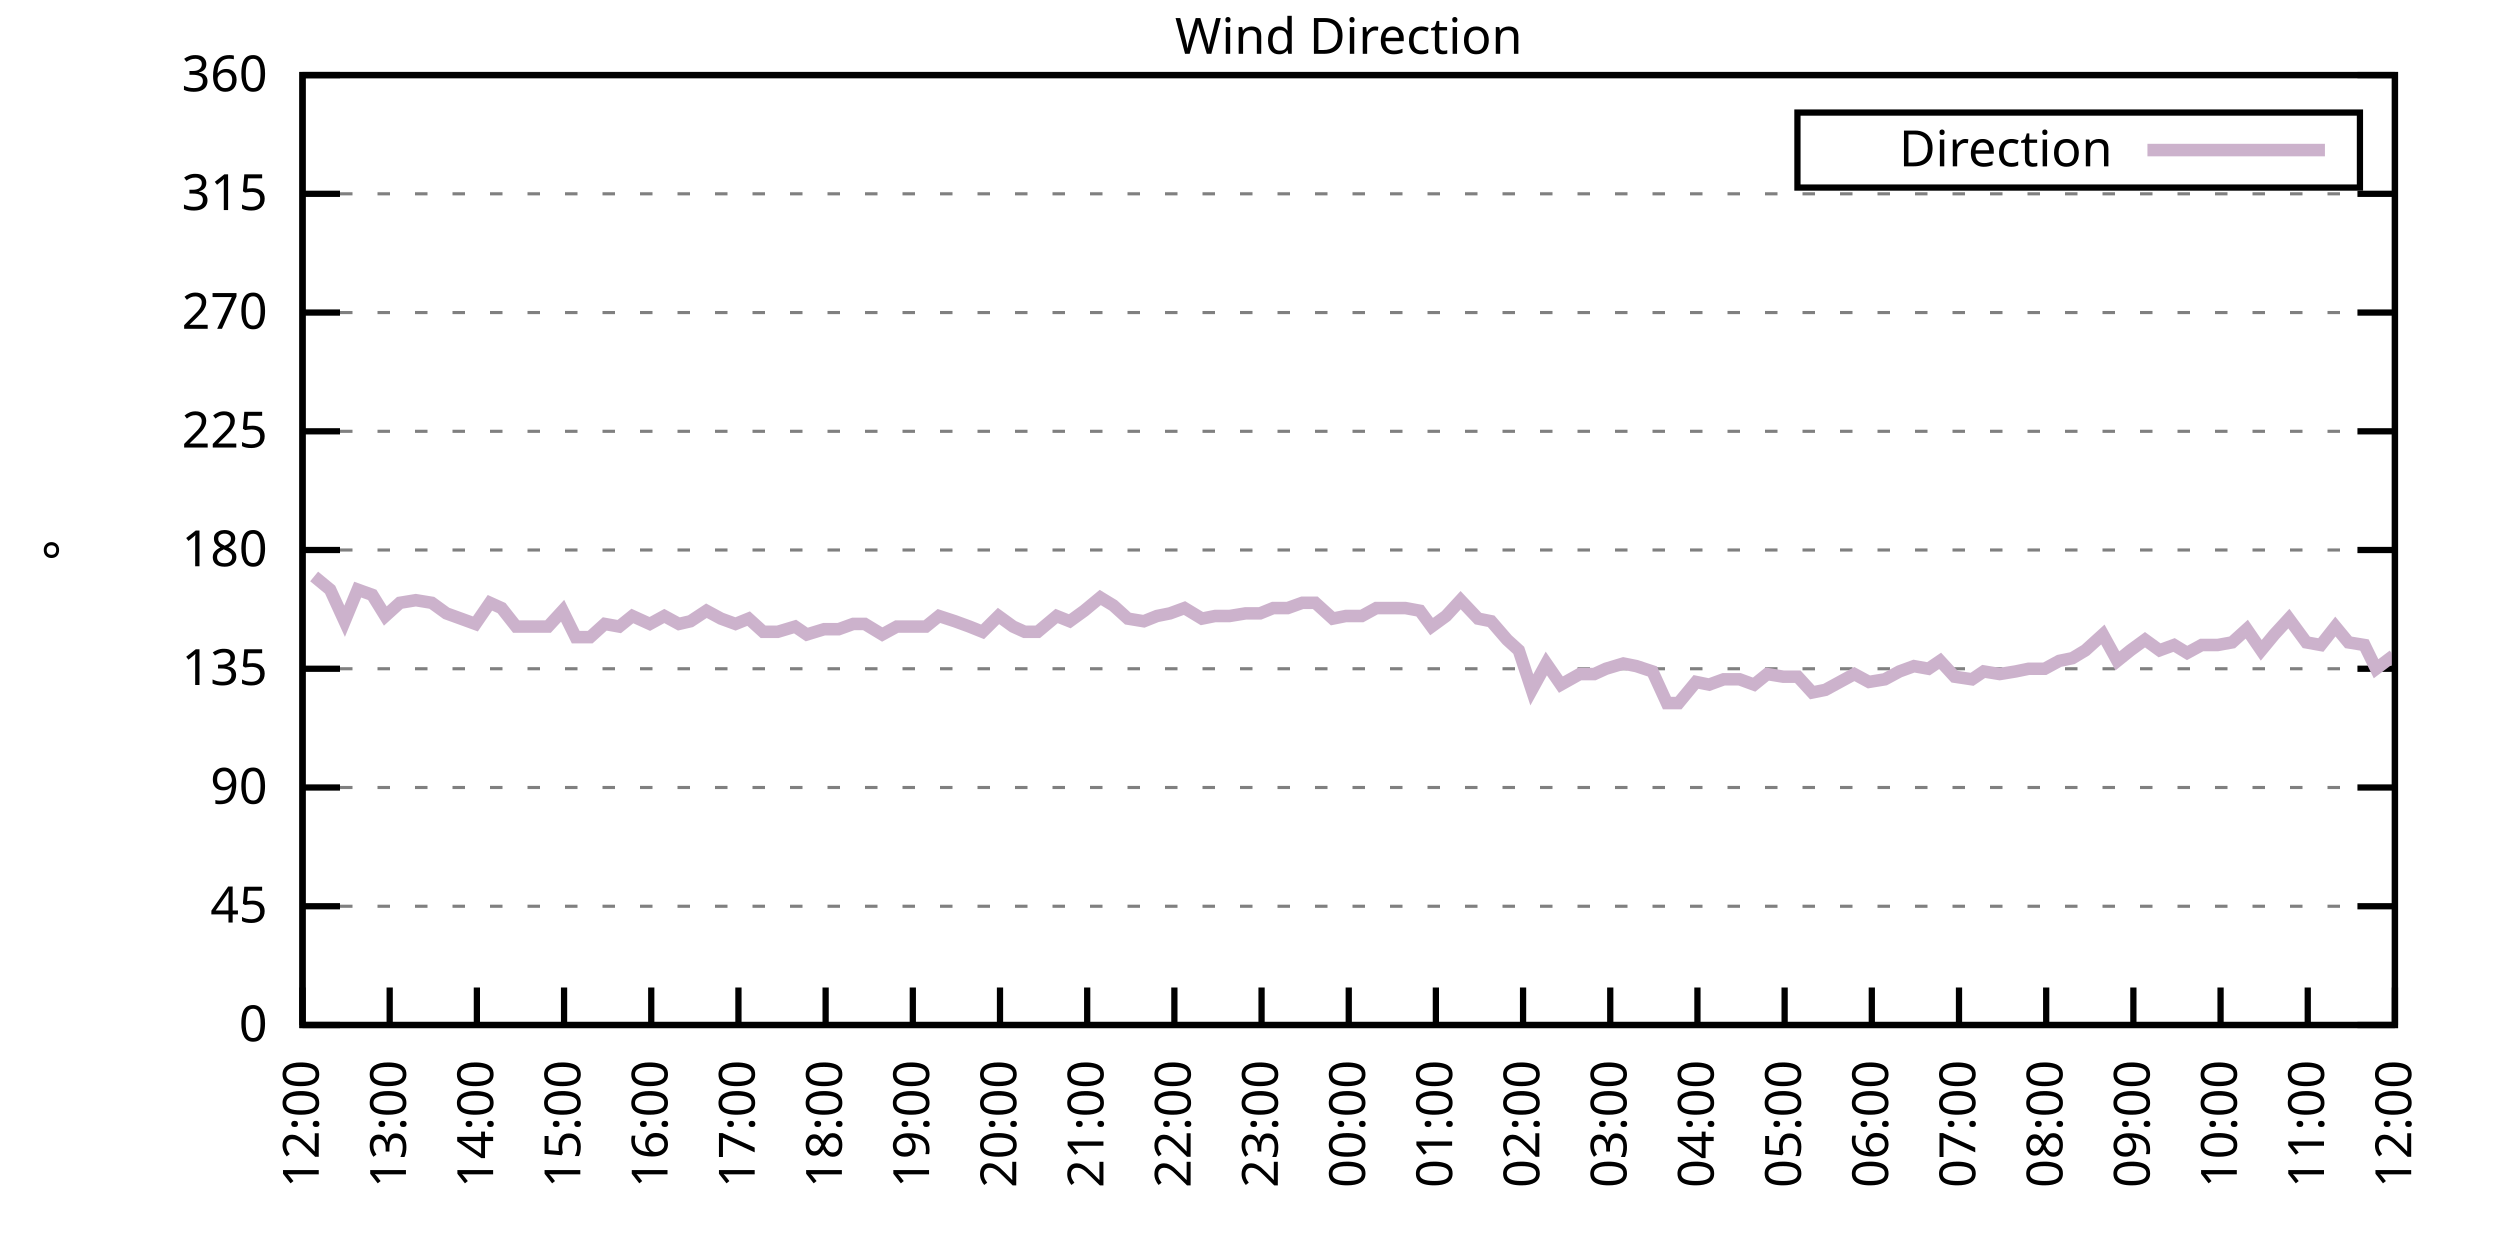
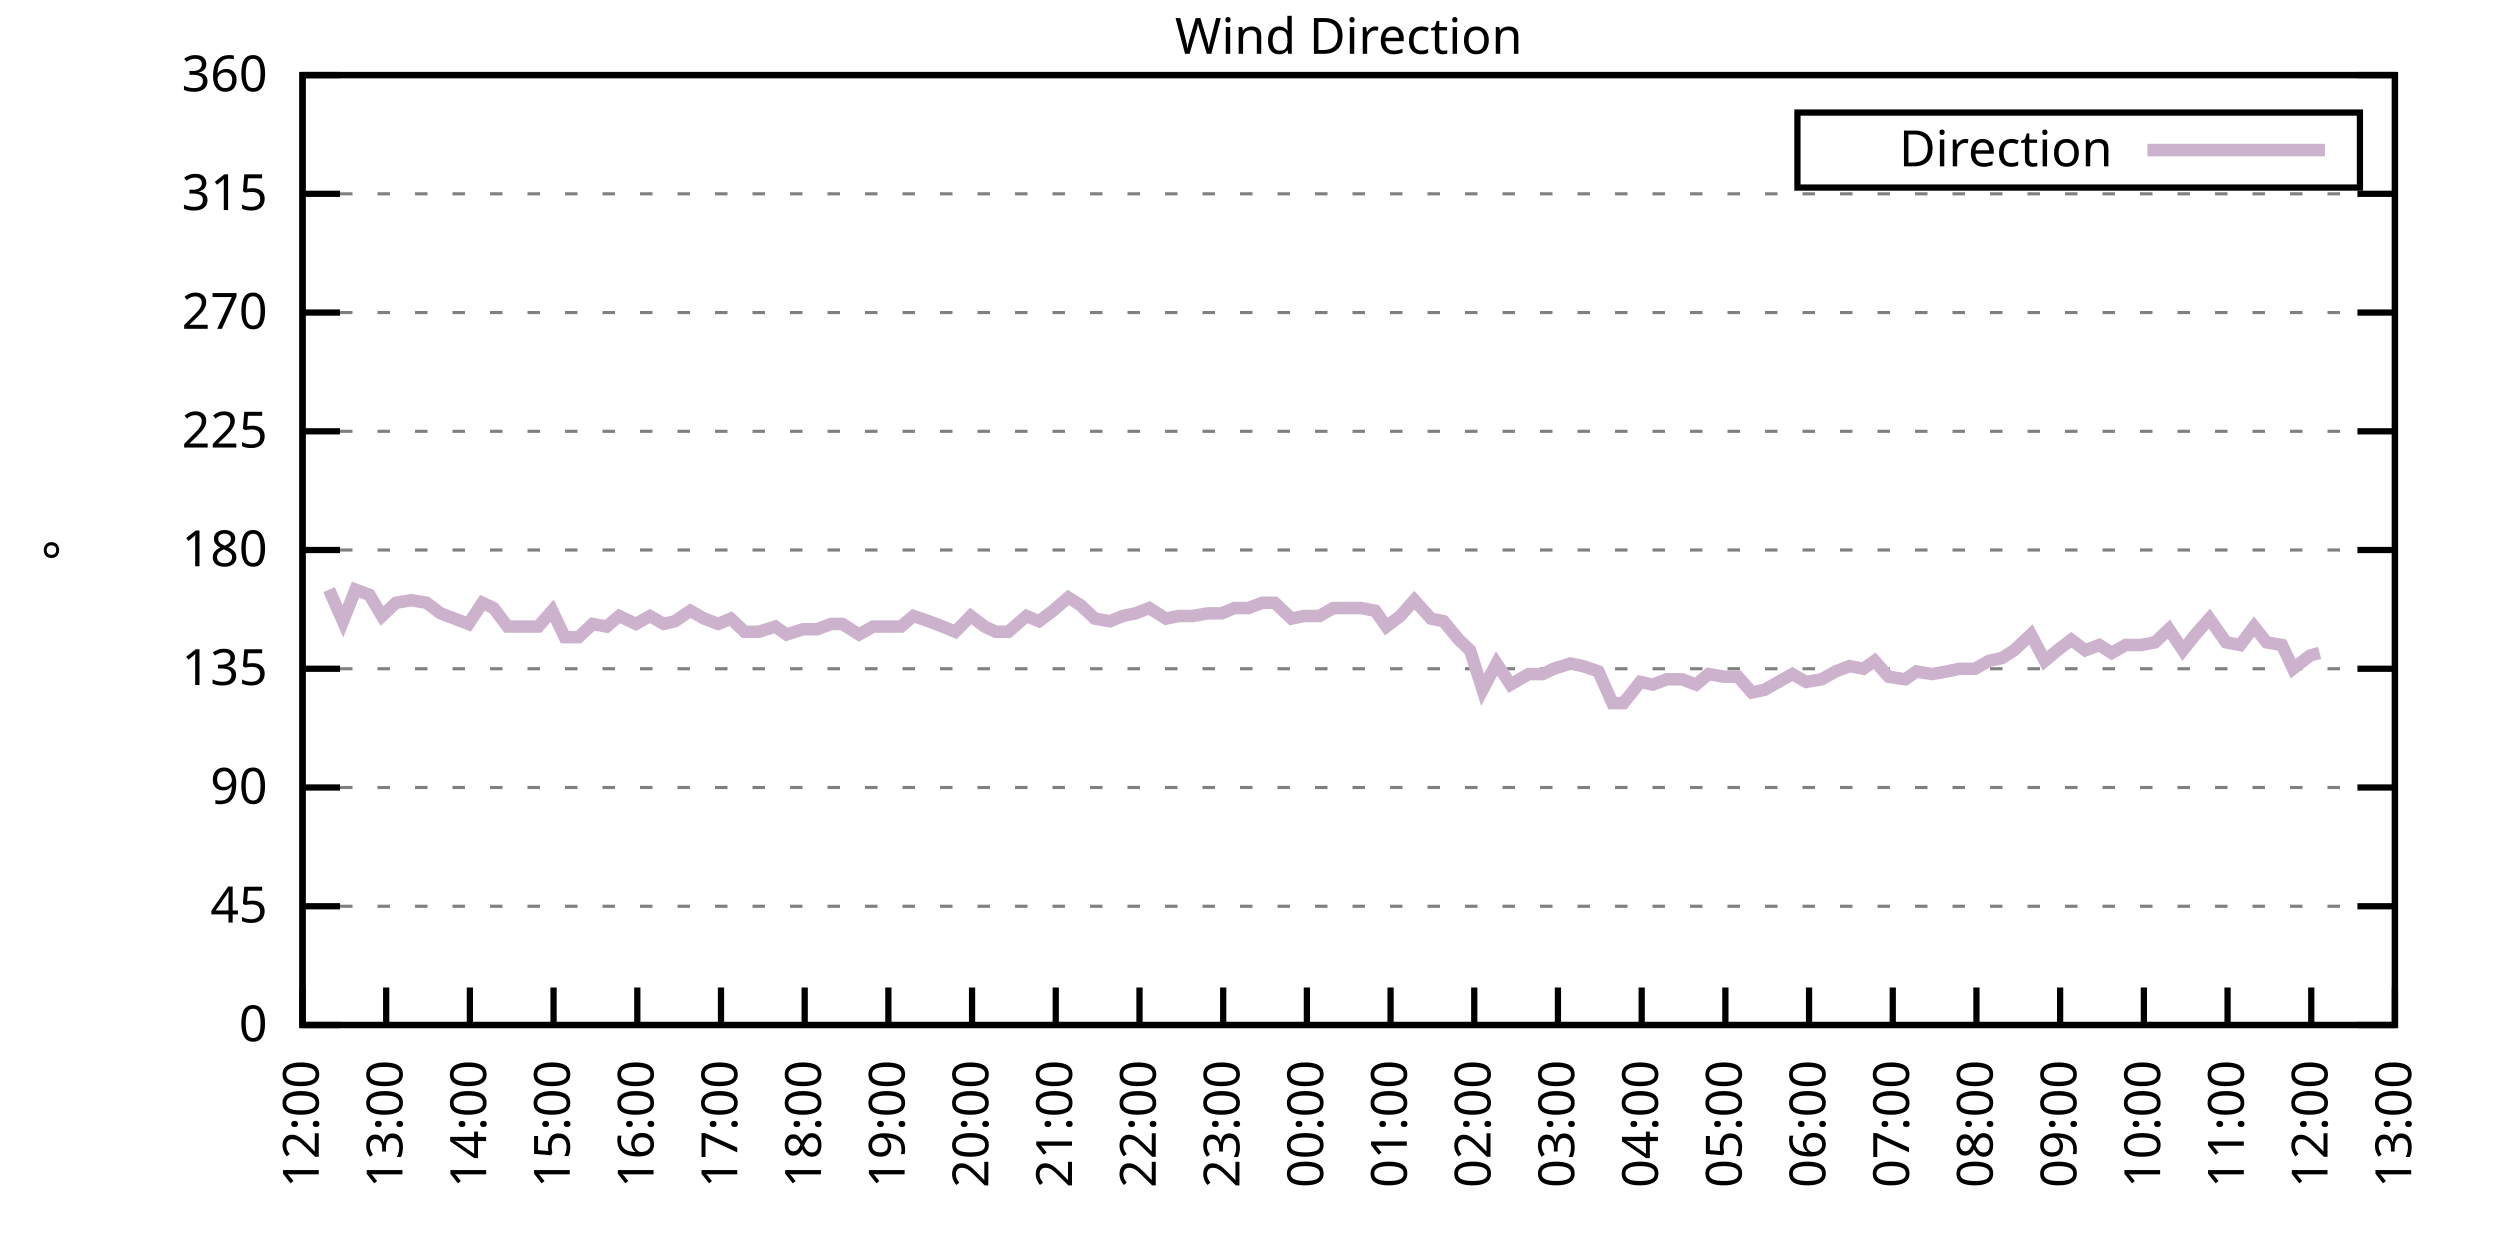
<svg xmlns="http://www.w3.org/2000/svg" xmlns:xlink="http://www.w3.org/1999/xlink" width="400" height="200" viewBox="0 0 400 200">
  <g id="gnuplot_canvas">
    <rect x="0" y="0" width="400" height="200" fill="none" />
    <defs>
      <circle id="gpDot" r="0.5" stroke-width="0.5" stroke="currentColor" />
      <path id="gpPt0" stroke-width="0.333" stroke="currentColor" d="M-1,0 h2 M0,-1 v2" />
      <path id="gpPt1" stroke-width="0.333" stroke="currentColor" d="M-1,-1 L1,1 M1,-1 L-1,1" />
      <path id="gpPt2" stroke-width="0.333" stroke="currentColor" d="M-1,0 L1,0 M0,-1 L0,1 M-1,-1 L1,1 M-1,1 L1,-1" />
      <rect id="gpPt3" stroke-width="0.333" stroke="currentColor" x="-1" y="-1" width="2" height="2" />
      <rect id="gpPt4" stroke-width="0.333" stroke="currentColor" fill="currentColor" x="-1" y="-1" width="2" height="2" />
      <circle id="gpPt5" stroke-width="0.333" stroke="currentColor" cx="0" cy="0" r="1" />
      <use xlink:href="#gpPt5" id="gpPt6" fill="currentColor" stroke="none" />
      <path id="gpPt7" stroke-width="0.333" stroke="currentColor" d="M0,-1.33 L-1.33,0.67 L1.33,0.67 z" />
      <use xlink:href="#gpPt7" id="gpPt8" fill="currentColor" stroke="none" />
      <use xlink:href="#gpPt7" id="gpPt9" stroke="currentColor" transform="rotate(180)" />
      <use xlink:href="#gpPt9" id="gpPt10" fill="currentColor" stroke="none" />
      <use xlink:href="#gpPt3" id="gpPt11" stroke="currentColor" transform="rotate(45)" />
      <use xlink:href="#gpPt11" id="gpPt12" fill="currentColor" stroke="none" />
      <path id="gpPt13" stroke-width="0.333" stroke="currentColor" d="M0,1.330 L1.265,0.411 L0.782,-1.067 L-0.782,-1.076 L-1.265,0.411 z" />
      <use xlink:href="#gpPt13" id="gpPt14" fill="currentColor" stroke="none" />
      <filter id="textbox" filterUnits="objectBoundingBox" x="0" y="0" height="1" width="1">
        <feFlood flood-color="white" flood-opacity="1" result="bgnd" />
        <feComposite in="SourceGraphic" in2="bgnd" operator="atop" />
      </filter>
      <filter id="greybox" filterUnits="objectBoundingBox" x="0" y="0" height="1" width="1">
        <feFlood flood-color="lightgrey" flood-opacity="1" result="grey" />
        <feComposite in="SourceGraphic" in2="grey" operator="atop" />
      </filter>
    </defs>
    <g fill="none" color="white" stroke="currentColor" stroke-width="1.00" stroke-linecap="butt" stroke-linejoin="miter">
</g>
    <g fill="none" color="black" stroke="currentColor" stroke-width="1.00" stroke-linecap="butt" stroke-linejoin="miter">
      <g stroke="none" shape-rendering="crispEdges">
        <polygon fill="rgb(255, 255, 255)" points="48.40,164.00 383.18,164.00 383.18,12.02 48.40,12.02 " />
      </g>
    </g>
    <g fill="none" color="black" stroke="currentColor" stroke-width="1.00" stroke-linecap="butt" stroke-linejoin="miter">
</g>
    <g fill="none" color="black" stroke="black" stroke-width="0.50" stroke-linecap="butt" stroke-linejoin="miter">
</g>
    <g fill="none" color="gray" stroke="currentColor" stroke-width="0.50" stroke-linecap="butt" stroke-linejoin="miter">
      <path stroke="gray" stroke-dasharray="2,4" class="gridline" d="M48.40,164.00 L383.19,164.00  " />
    </g>
    <g fill="none" color="gray" stroke="gray" stroke-width="1.00" stroke-linecap="butt" stroke-linejoin="miter">
</g>
    <g fill="none" color="black" stroke="currentColor" stroke-width="1.00" stroke-linecap="butt" stroke-linejoin="miter">
      <path stroke="black" d="M48.40,164.00 L54.40,164.00 M383.19,164.00 L377.19,164.00  " />
      <g transform="translate(42.80,166.60)" stroke="none" fill="black" font-family="Sans" font-size="8.00" text-anchor="end">
        <text>
          <tspan font-family="Sans"> 0</tspan>
        </text>
      </g>
    </g>
    <g fill="none" color="black" stroke="currentColor" stroke-width="1.00" stroke-linecap="butt" stroke-linejoin="miter">
</g>
    <g fill="none" color="black" stroke="black" stroke-width="0.50" stroke-linecap="butt" stroke-linejoin="miter">
</g>
    <g fill="none" color="gray" stroke="currentColor" stroke-width="0.50" stroke-linecap="butt" stroke-linejoin="miter">
      <path stroke="gray" stroke-dasharray="2,4" class="gridline" d="M48.40,145.00 L383.19,145.00  " />
    </g>
    <g fill="none" color="gray" stroke="gray" stroke-width="1.00" stroke-linecap="butt" stroke-linejoin="miter">
</g>
    <g fill="none" color="black" stroke="currentColor" stroke-width="1.00" stroke-linecap="butt" stroke-linejoin="miter">
      <path stroke="black" d="M48.40,145.00 L54.40,145.00 M383.19,145.00 L377.19,145.00  " />
      <g transform="translate(42.80,147.60)" stroke="none" fill="black" font-family="Sans" font-size="8.00" text-anchor="end">
        <text>
          <tspan font-family="Sans"> 45</tspan>
        </text>
      </g>
    </g>
    <g fill="none" color="black" stroke="currentColor" stroke-width="1.00" stroke-linecap="butt" stroke-linejoin="miter">
</g>
    <g fill="none" color="black" stroke="black" stroke-width="0.50" stroke-linecap="butt" stroke-linejoin="miter">
</g>
    <g fill="none" color="gray" stroke="currentColor" stroke-width="0.50" stroke-linecap="butt" stroke-linejoin="miter">
      <path stroke="gray" stroke-dasharray="2,4" class="gridline" d="M48.40,126.00 L383.19,126.00  " />
    </g>
    <g fill="none" color="gray" stroke="gray" stroke-width="1.00" stroke-linecap="butt" stroke-linejoin="miter">
</g>
    <g fill="none" color="black" stroke="currentColor" stroke-width="1.00" stroke-linecap="butt" stroke-linejoin="miter">
      <path stroke="black" d="M48.40,126.00 L54.40,126.00 M383.19,126.00 L377.19,126.00  " />
      <g transform="translate(42.80,128.60)" stroke="none" fill="black" font-family="Sans" font-size="8.00" text-anchor="end">
        <text>
          <tspan font-family="Sans"> 90</tspan>
        </text>
      </g>
    </g>
    <g fill="none" color="black" stroke="currentColor" stroke-width="1.00" stroke-linecap="butt" stroke-linejoin="miter">
</g>
    <g fill="none" color="black" stroke="black" stroke-width="0.50" stroke-linecap="butt" stroke-linejoin="miter">
</g>
    <g fill="none" color="gray" stroke="currentColor" stroke-width="0.50" stroke-linecap="butt" stroke-linejoin="miter">
      <path stroke="gray" stroke-dasharray="2,4" class="gridline" d="M48.40,107.00 L383.19,107.00  " />
    </g>
    <g fill="none" color="gray" stroke="gray" stroke-width="1.00" stroke-linecap="butt" stroke-linejoin="miter">
</g>
    <g fill="none" color="black" stroke="currentColor" stroke-width="1.00" stroke-linecap="butt" stroke-linejoin="miter">
      <path stroke="black" d="M48.40,107.00 L54.40,107.00 M383.19,107.00 L377.19,107.00  " />
      <g transform="translate(42.80,109.60)" stroke="none" fill="black" font-family="Sans" font-size="8.00" text-anchor="end">
        <text>
          <tspan font-family="Sans"> 135</tspan>
        </text>
      </g>
    </g>
    <g fill="none" color="black" stroke="currentColor" stroke-width="1.00" stroke-linecap="butt" stroke-linejoin="miter">
</g>
    <g fill="none" color="black" stroke="black" stroke-width="0.50" stroke-linecap="butt" stroke-linejoin="miter">
</g>
    <g fill="none" color="gray" stroke="currentColor" stroke-width="0.50" stroke-linecap="butt" stroke-linejoin="miter">
      <path stroke="gray" stroke-dasharray="2,4" class="gridline" d="M48.40,88.00 L383.19,88.00  " />
    </g>
    <g fill="none" color="gray" stroke="gray" stroke-width="1.00" stroke-linecap="butt" stroke-linejoin="miter">
</g>
    <g fill="none" color="black" stroke="currentColor" stroke-width="1.00" stroke-linecap="butt" stroke-linejoin="miter">
      <path stroke="black" d="M48.40,88.00 L54.40,88.00 M383.19,88.00 L377.19,88.00  " />
      <g transform="translate(42.80,90.60)" stroke="none" fill="black" font-family="Sans" font-size="8.00" text-anchor="end">
        <text>
          <tspan font-family="Sans"> 180</tspan>
        </text>
      </g>
    </g>
    <g fill="none" color="black" stroke="currentColor" stroke-width="1.00" stroke-linecap="butt" stroke-linejoin="miter">
</g>
    <g fill="none" color="black" stroke="black" stroke-width="0.50" stroke-linecap="butt" stroke-linejoin="miter">
</g>
    <g fill="none" color="gray" stroke="currentColor" stroke-width="0.50" stroke-linecap="butt" stroke-linejoin="miter">
      <path stroke="gray" stroke-dasharray="2,4" class="gridline" d="M48.40,69.01 L383.19,69.01  " />
    </g>
    <g fill="none" color="gray" stroke="gray" stroke-width="1.00" stroke-linecap="butt" stroke-linejoin="miter">
</g>
    <g fill="none" color="black" stroke="currentColor" stroke-width="1.00" stroke-linecap="butt" stroke-linejoin="miter">
      <path stroke="black" d="M48.40,69.01 L54.40,69.01 M383.19,69.01 L377.19,69.01  " />
      <g transform="translate(42.80,71.61)" stroke="none" fill="black" font-family="Sans" font-size="8.00" text-anchor="end">
        <text>
          <tspan font-family="Sans"> 225</tspan>
        </text>
      </g>
    </g>
    <g fill="none" color="black" stroke="currentColor" stroke-width="1.00" stroke-linecap="butt" stroke-linejoin="miter">
</g>
    <g fill="none" color="black" stroke="black" stroke-width="0.50" stroke-linecap="butt" stroke-linejoin="miter">
</g>
    <g fill="none" color="gray" stroke="currentColor" stroke-width="0.50" stroke-linecap="butt" stroke-linejoin="miter">
      <path stroke="gray" stroke-dasharray="2,4" class="gridline" d="M48.40,50.01 L383.19,50.01  " />
    </g>
    <g fill="none" color="gray" stroke="gray" stroke-width="1.00" stroke-linecap="butt" stroke-linejoin="miter">
</g>
    <g fill="none" color="black" stroke="currentColor" stroke-width="1.00" stroke-linecap="butt" stroke-linejoin="miter">
      <path stroke="black" d="M48.40,50.01 L54.40,50.01 M383.19,50.01 L377.19,50.01  " />
      <g transform="translate(42.80,52.61)" stroke="none" fill="black" font-family="Sans" font-size="8.00" text-anchor="end">
        <text>
          <tspan font-family="Sans"> 270</tspan>
        </text>
      </g>
    </g>
    <g fill="none" color="black" stroke="currentColor" stroke-width="1.00" stroke-linecap="butt" stroke-linejoin="miter">
</g>
    <g fill="none" color="black" stroke="black" stroke-width="0.50" stroke-linecap="butt" stroke-linejoin="miter">
</g>
    <g fill="none" color="gray" stroke="currentColor" stroke-width="0.50" stroke-linecap="butt" stroke-linejoin="miter">
      <path stroke="gray" stroke-dasharray="2,4" class="gridline" d="M48.40,31.01 L383.19,31.01  " />
    </g>
    <g fill="none" color="gray" stroke="gray" stroke-width="1.00" stroke-linecap="butt" stroke-linejoin="miter">
</g>
    <g fill="none" color="black" stroke="currentColor" stroke-width="1.00" stroke-linecap="butt" stroke-linejoin="miter">
      <path stroke="black" d="M48.40,31.01 L54.40,31.01 M383.19,31.01 L377.19,31.01  " />
      <g transform="translate(42.80,33.61)" stroke="none" fill="black" font-family="Sans" font-size="8.00" text-anchor="end">
        <text>
          <tspan font-family="Sans"> 315</tspan>
        </text>
      </g>
    </g>
    <g fill="none" color="black" stroke="currentColor" stroke-width="1.00" stroke-linecap="butt" stroke-linejoin="miter">
</g>
    <g fill="none" color="black" stroke="black" stroke-width="0.50" stroke-linecap="butt" stroke-linejoin="miter">
</g>
    <g fill="none" color="gray" stroke="currentColor" stroke-width="0.50" stroke-linecap="butt" stroke-linejoin="miter">
      <path stroke="gray" stroke-dasharray="2,4" class="gridline" d="M48.40,12.01 L383.19,12.01  " />
    </g>
    <g fill="none" color="gray" stroke="gray" stroke-width="1.00" stroke-linecap="butt" stroke-linejoin="miter">
</g>
    <g fill="none" color="black" stroke="currentColor" stroke-width="1.00" stroke-linecap="butt" stroke-linejoin="miter">
      <path stroke="black" d="M48.40,12.01 L54.40,12.01 M383.19,12.01 L377.19,12.01  " />
      <g transform="translate(42.80,14.61)" stroke="none" fill="black" font-family="Sans" font-size="8.00" text-anchor="end">
        <text>
          <tspan font-family="Sans"> 360</tspan>
        </text>
      </g>
    </g>
    <g fill="none" color="black" stroke="currentColor" stroke-width="1.00" stroke-linecap="butt" stroke-linejoin="miter">
      <path stroke="black" d="M48.40,164.00 L48.40,158.00  " />
      <g transform="translate(51.00,169.60) rotate(270.00)" stroke="none" fill="black" font-family="Sans" font-size="8.00" text-anchor="end">
        <text>
          <tspan font-family="Sans">12:00</tspan>
        </text>
      </g>
    </g>
    <g fill="none" color="black" stroke="currentColor" stroke-width="1.00" stroke-linecap="butt" stroke-linejoin="miter">
-       <path stroke="black" d="M62.35,164.00 L62.35,158.00  " />
-       <g transform="translate(64.95,169.60) rotate(270.00)" stroke="none" fill="black" font-family="Sans" font-size="8.00" text-anchor="end">
+       <path stroke="black" d="M61.79,164.00 L61.79,158.00  " />
+       <g transform="translate(64.39,169.60) rotate(270.00)" stroke="none" fill="black" font-family="Sans" font-size="8.00" text-anchor="end">
        <text>
          <tspan font-family="Sans">13:00</tspan>
        </text>
      </g>
    </g>
    <g fill="none" color="black" stroke="currentColor" stroke-width="1.00" stroke-linecap="butt" stroke-linejoin="miter">
-       <path stroke="black" d="M76.30,164.00 L76.30,158.00  " />
-       <g transform="translate(78.90,169.60) rotate(270.00)" stroke="none" fill="black" font-family="Sans" font-size="8.00" text-anchor="end">
+       <path stroke="black" d="M75.18,164.00 L75.18,158.00  " />
+       <g transform="translate(77.78,169.60) rotate(270.00)" stroke="none" fill="black" font-family="Sans" font-size="8.00" text-anchor="end">
        <text>
          <tspan font-family="Sans">14:00</tspan>
        </text>
      </g>
    </g>
    <g fill="none" color="black" stroke="currentColor" stroke-width="1.00" stroke-linecap="butt" stroke-linejoin="miter">
-       <path stroke="black" d="M90.25,164.00 L90.25,158.00  " />
-       <g transform="translate(92.85,169.60) rotate(270.00)" stroke="none" fill="black" font-family="Sans" font-size="8.00" text-anchor="end">
+       <path stroke="black" d="M88.57,164.00 L88.57,158.00  " />
+       <g transform="translate(91.17,169.60) rotate(270.00)" stroke="none" fill="black" font-family="Sans" font-size="8.00" text-anchor="end">
        <text>
          <tspan font-family="Sans">15:00</tspan>
        </text>
      </g>
    </g>
    <g fill="none" color="black" stroke="currentColor" stroke-width="1.00" stroke-linecap="butt" stroke-linejoin="miter">
-       <path stroke="black" d="M104.20,164.00 L104.20,158.00  " />
-       <g transform="translate(106.80,169.60) rotate(270.00)" stroke="none" fill="black" font-family="Sans" font-size="8.00" text-anchor="end">
+       <path stroke="black" d="M101.97,164.00 L101.97,158.00  " />
+       <g transform="translate(104.57,169.60) rotate(270.00)" stroke="none" fill="black" font-family="Sans" font-size="8.00" text-anchor="end">
        <text>
          <tspan font-family="Sans">16:00</tspan>
        </text>
      </g>
    </g>
    <g fill="none" color="black" stroke="currentColor" stroke-width="1.00" stroke-linecap="butt" stroke-linejoin="miter">
-       <path stroke="black" d="M118.15,164.00 L118.15,158.00  " />
-       <g transform="translate(120.75,169.60) rotate(270.00)" stroke="none" fill="black" font-family="Sans" font-size="8.00" text-anchor="end">
+       <path stroke="black" d="M115.36,164.00 L115.36,158.00  " />
+       <g transform="translate(117.96,169.60) rotate(270.00)" stroke="none" fill="black" font-family="Sans" font-size="8.00" text-anchor="end">
        <text>
          <tspan font-family="Sans">17:00</tspan>
        </text>
      </g>
    </g>
    <g fill="none" color="black" stroke="currentColor" stroke-width="1.00" stroke-linecap="butt" stroke-linejoin="miter">
-       <path stroke="black" d="M132.10,164.00 L132.10,158.00  " />
-       <g transform="translate(134.70,169.60) rotate(270.00)" stroke="none" fill="black" font-family="Sans" font-size="8.00" text-anchor="end">
+       <path stroke="black" d="M128.75,164.00 L128.75,158.00  " />
+       <g transform="translate(131.35,169.60) rotate(270.00)" stroke="none" fill="black" font-family="Sans" font-size="8.00" text-anchor="end">
        <text>
          <tspan font-family="Sans">18:00</tspan>
        </text>
      </g>
    </g>
    <g fill="none" color="black" stroke="currentColor" stroke-width="1.00" stroke-linecap="butt" stroke-linejoin="miter">
-       <path stroke="black" d="M146.05,164.00 L146.05,158.00  " />
-       <g transform="translate(148.65,169.60) rotate(270.00)" stroke="none" fill="black" font-family="Sans" font-size="8.00" text-anchor="end">
+       <path stroke="black" d="M142.14,164.00 L142.14,158.00  " />
+       <g transform="translate(144.74,169.60) rotate(270.00)" stroke="none" fill="black" font-family="Sans" font-size="8.00" text-anchor="end">
        <text>
          <tspan font-family="Sans">19:00</tspan>
        </text>
      </g>
    </g>
    <g fill="none" color="black" stroke="currentColor" stroke-width="1.00" stroke-linecap="butt" stroke-linejoin="miter">
-       <path stroke="black" d="M160.00,164.00 L160.00,158.00  " />
-       <g transform="translate(162.60,169.60) rotate(270.00)" stroke="none" fill="black" font-family="Sans" font-size="8.00" text-anchor="end">
+       <path stroke="black" d="M155.53,164.00 L155.53,158.00  " />
+       <g transform="translate(158.13,169.60) rotate(270.00)" stroke="none" fill="black" font-family="Sans" font-size="8.00" text-anchor="end">
        <text>
          <tspan font-family="Sans">20:00</tspan>
        </text>
      </g>
    </g>
    <g fill="none" color="black" stroke="currentColor" stroke-width="1.00" stroke-linecap="butt" stroke-linejoin="miter">
-       <path stroke="black" d="M173.95,164.00 L173.95,158.00  " />
-       <g transform="translate(176.55,169.60) rotate(270.00)" stroke="none" fill="black" font-family="Sans" font-size="8.00" text-anchor="end">
+       <path stroke="black" d="M168.92,164.00 L168.92,158.00  " />
+       <g transform="translate(171.52,169.60) rotate(270.00)" stroke="none" fill="black" font-family="Sans" font-size="8.00" text-anchor="end">
        <text>
          <tspan font-family="Sans">21:00</tspan>
        </text>
      </g>
    </g>
    <g fill="none" color="black" stroke="currentColor" stroke-width="1.00" stroke-linecap="butt" stroke-linejoin="miter">
-       <path stroke="black" d="M187.90,164.00 L187.90,158.00  " />
-       <g transform="translate(190.50,169.60) rotate(270.00)" stroke="none" fill="black" font-family="Sans" font-size="8.00" text-anchor="end">
+       <path stroke="black" d="M182.32,164.00 L182.32,158.00  " />
+       <g transform="translate(184.92,169.60) rotate(270.00)" stroke="none" fill="black" font-family="Sans" font-size="8.00" text-anchor="end">
        <text>
          <tspan font-family="Sans">22:00</tspan>
        </text>
      </g>
    </g>
    <g fill="none" color="black" stroke="currentColor" stroke-width="1.00" stroke-linecap="butt" stroke-linejoin="miter">
-       <path stroke="black" d="M201.85,164.00 L201.85,158.00  " />
-       <g transform="translate(204.45,169.60) rotate(270.00)" stroke="none" fill="black" font-family="Sans" font-size="8.00" text-anchor="end">
+       <path stroke="black" d="M195.71,164.00 L195.71,158.00  " />
+       <g transform="translate(198.31,169.60) rotate(270.00)" stroke="none" fill="black" font-family="Sans" font-size="8.00" text-anchor="end">
        <text>
          <tspan font-family="Sans">23:00</tspan>
        </text>
      </g>
    </g>
    <g fill="none" color="black" stroke="currentColor" stroke-width="1.00" stroke-linecap="butt" stroke-linejoin="miter">
-       <path stroke="black" d="M215.80,164.00 L215.80,158.00  " />
-       <g transform="translate(218.40,169.60) rotate(270.00)" stroke="none" fill="black" font-family="Sans" font-size="8.00" text-anchor="end">
+       <path stroke="black" d="M209.10,164.00 L209.10,158.00  " />
+       <g transform="translate(211.70,169.60) rotate(270.00)" stroke="none" fill="black" font-family="Sans" font-size="8.00" text-anchor="end">
        <text>
          <tspan font-family="Sans">00:00</tspan>
        </text>
      </g>
    </g>
    <g fill="none" color="black" stroke="currentColor" stroke-width="1.00" stroke-linecap="butt" stroke-linejoin="miter">
-       <path stroke="black" d="M229.74,164.00 L229.74,158.00  " />
-       <g transform="translate(232.34,169.60) rotate(270.00)" stroke="none" fill="black" font-family="Sans" font-size="8.00" text-anchor="end">
+       <path stroke="black" d="M222.49,164.00 L222.49,158.00  " />
+       <g transform="translate(225.09,169.60) rotate(270.00)" stroke="none" fill="black" font-family="Sans" font-size="8.00" text-anchor="end">
        <text>
          <tspan font-family="Sans">01:00</tspan>
        </text>
      </g>
    </g>
    <g fill="none" color="black" stroke="currentColor" stroke-width="1.00" stroke-linecap="butt" stroke-linejoin="miter">
-       <path stroke="black" d="M243.69,164.00 L243.69,158.00  " />
-       <g transform="translate(246.29,169.60) rotate(270.00)" stroke="none" fill="black" font-family="Sans" font-size="8.00" text-anchor="end">
+       <path stroke="black" d="M235.88,164.00 L235.88,158.00  " />
+       <g transform="translate(238.48,169.60) rotate(270.00)" stroke="none" fill="black" font-family="Sans" font-size="8.00" text-anchor="end">
        <text>
          <tspan font-family="Sans">02:00</tspan>
        </text>
      </g>
    </g>
    <g fill="none" color="black" stroke="currentColor" stroke-width="1.00" stroke-linecap="butt" stroke-linejoin="miter">
-       <path stroke="black" d="M257.64,164.00 L257.64,158.00  " />
-       <g transform="translate(260.24,169.60) rotate(270.00)" stroke="none" fill="black" font-family="Sans" font-size="8.00" text-anchor="end">
+       <path stroke="black" d="M249.27,164.00 L249.27,158.00  " />
+       <g transform="translate(251.87,169.60) rotate(270.00)" stroke="none" fill="black" font-family="Sans" font-size="8.00" text-anchor="end">
        <text>
          <tspan font-family="Sans">03:00</tspan>
        </text>
      </g>
    </g>
    <g fill="none" color="black" stroke="currentColor" stroke-width="1.00" stroke-linecap="butt" stroke-linejoin="miter">
-       <path stroke="black" d="M271.59,164.00 L271.59,158.00  " />
-       <g transform="translate(274.19,169.60) rotate(270.00)" stroke="none" fill="black" font-family="Sans" font-size="8.00" text-anchor="end">
+       <path stroke="black" d="M262.67,164.00 L262.67,158.00  " />
+       <g transform="translate(265.27,169.60) rotate(270.00)" stroke="none" fill="black" font-family="Sans" font-size="8.00" text-anchor="end">
        <text>
          <tspan font-family="Sans">04:00</tspan>
        </text>
      </g>
    </g>
    <g fill="none" color="black" stroke="currentColor" stroke-width="1.00" stroke-linecap="butt" stroke-linejoin="miter">
-       <path stroke="black" d="M285.54,164.00 L285.54,158.00  " />
-       <g transform="translate(288.14,169.60) rotate(270.00)" stroke="none" fill="black" font-family="Sans" font-size="8.00" text-anchor="end">
+       <path stroke="black" d="M276.06,164.00 L276.06,158.00  " />
+       <g transform="translate(278.66,169.60) rotate(270.00)" stroke="none" fill="black" font-family="Sans" font-size="8.00" text-anchor="end">
        <text>
          <tspan font-family="Sans">05:00</tspan>
        </text>
      </g>
    </g>
    <g fill="none" color="black" stroke="currentColor" stroke-width="1.00" stroke-linecap="butt" stroke-linejoin="miter">
-       <path stroke="black" d="M299.49,164.00 L299.49,158.00  " />
-       <g transform="translate(302.09,169.60) rotate(270.00)" stroke="none" fill="black" font-family="Sans" font-size="8.00" text-anchor="end">
+       <path stroke="black" d="M289.45,164.00 L289.45,158.00  " />
+       <g transform="translate(292.05,169.60) rotate(270.00)" stroke="none" fill="black" font-family="Sans" font-size="8.00" text-anchor="end">
        <text>
          <tspan font-family="Sans">06:00</tspan>
        </text>
      </g>
    </g>
    <g fill="none" color="black" stroke="currentColor" stroke-width="1.00" stroke-linecap="butt" stroke-linejoin="miter">
-       <path stroke="black" d="M313.44,164.00 L313.44,158.00  " />
-       <g transform="translate(316.04,169.60) rotate(270.00)" stroke="none" fill="black" font-family="Sans" font-size="8.00" text-anchor="end">
+       <path stroke="black" d="M302.84,164.00 L302.84,158.00  " />
+       <g transform="translate(305.44,169.60) rotate(270.00)" stroke="none" fill="black" font-family="Sans" font-size="8.00" text-anchor="end">
        <text>
          <tspan font-family="Sans">07:00</tspan>
        </text>
      </g>
    </g>
    <g fill="none" color="black" stroke="currentColor" stroke-width="1.00" stroke-linecap="butt" stroke-linejoin="miter">
-       <path stroke="black" d="M327.39,164.00 L327.39,158.00  " />
-       <g transform="translate(329.99,169.60) rotate(270.00)" stroke="none" fill="black" font-family="Sans" font-size="8.00" text-anchor="end">
+       <path stroke="black" d="M316.23,164.00 L316.23,158.00  " />
+       <g transform="translate(318.83,169.60) rotate(270.00)" stroke="none" fill="black" font-family="Sans" font-size="8.00" text-anchor="end">
        <text>
          <tspan font-family="Sans">08:00</tspan>
        </text>
      </g>
    </g>
    <g fill="none" color="black" stroke="currentColor" stroke-width="1.00" stroke-linecap="butt" stroke-linejoin="miter">
-       <path stroke="black" d="M341.34,164.00 L341.34,158.00  " />
-       <g transform="translate(343.94,169.60) rotate(270.00)" stroke="none" fill="black" font-family="Sans" font-size="8.00" text-anchor="end">
+       <path stroke="black" d="M329.62,164.00 L329.62,158.00  " />
+       <g transform="translate(332.22,169.60) rotate(270.00)" stroke="none" fill="black" font-family="Sans" font-size="8.00" text-anchor="end">
        <text>
          <tspan font-family="Sans">09:00</tspan>
        </text>
      </g>
    </g>
    <g fill="none" color="black" stroke="currentColor" stroke-width="1.00" stroke-linecap="butt" stroke-linejoin="miter">
-       <path stroke="black" d="M355.29,164.00 L355.29,158.00  " />
-       <g transform="translate(357.89,169.60) rotate(270.00)" stroke="none" fill="black" font-family="Sans" font-size="8.00" text-anchor="end">
+       <path stroke="black" d="M343.02,164.00 L343.02,158.00  " />
+       <g transform="translate(345.62,169.60) rotate(270.00)" stroke="none" fill="black" font-family="Sans" font-size="8.00" text-anchor="end">
        <text>
          <tspan font-family="Sans">10:00</tspan>
        </text>
      </g>
    </g>
    <g fill="none" color="black" stroke="currentColor" stroke-width="1.00" stroke-linecap="butt" stroke-linejoin="miter">
-       <path stroke="black" d="M369.24,164.00 L369.24,158.00  " />
-       <g transform="translate(371.84,169.60) rotate(270.00)" stroke="none" fill="black" font-family="Sans" font-size="8.00" text-anchor="end">
+       <path stroke="black" d="M356.41,164.00 L356.41,158.00  " />
+       <g transform="translate(359.01,169.60) rotate(270.00)" stroke="none" fill="black" font-family="Sans" font-size="8.00" text-anchor="end">
        <text>
          <tspan font-family="Sans">11:00</tspan>
+         </text>
+       </g>
+     </g>
+     <g fill="none" color="black" stroke="currentColor" stroke-width="1.00" stroke-linecap="butt" stroke-linejoin="miter">
+       <path stroke="black" d="M369.80,164.00 L369.80,158.00  " />
+       <g transform="translate(372.40,169.60) rotate(270.00)" stroke="none" fill="black" font-family="Sans" font-size="8.00" text-anchor="end">
+         <text>
+           <tspan font-family="Sans">12:00</tspan>
        </text>
      </g>
    </g>
    <g fill="none" color="black" stroke="currentColor" stroke-width="1.00" stroke-linecap="butt" stroke-linejoin="miter">
      <path stroke="black" d="M383.19,164.00 L383.19,158.00  " />
      <g transform="translate(385.79,169.60) rotate(270.00)" stroke="none" fill="black" font-family="Sans" font-size="8.00" text-anchor="end">
        <text>
-           <tspan font-family="Sans">12:00</tspan>
+           <tspan font-family="Sans">13:00</tspan>
        </text>
      </g>
    </g>
    <g fill="none" color="black" stroke="currentColor" stroke-width="1.00" stroke-linecap="butt" stroke-linejoin="miter">
</g>
    <g fill="none" color="black" stroke="currentColor" stroke-width="1.00" stroke-linecap="butt" stroke-linejoin="miter">
      <path stroke="black" d="M48.40,12.01 L48.40,164.00 L383.19,164.00 L383.19,12.01 L48.40,12.01 Z  " />
    </g>
    <g fill="none" color="black" stroke="currentColor" stroke-width="1.00" stroke-linecap="butt" stroke-linejoin="miter">
</g>
    <g fill="none" color="black" stroke="currentColor" stroke-width="1.00" stroke-linecap="butt" stroke-linejoin="miter">
      <path stroke="black" d="M287.59,30.01 L287.59,18.01 L377.59,18.01 L377.59,30.01 L287.59,30.01 Z  " />
    </g>
    <g id="Wind_direction_plot_1">
      <g fill="none" color="white" stroke="black" stroke-width="2.00" stroke-linecap="butt" stroke-linejoin="miter">
</g>
      <g fill="none" color="black" stroke="currentColor" stroke-width="2.00" stroke-linecap="butt" stroke-linejoin="miter">
        <g transform="translate(337.99,26.61)" stroke="none" fill="black" font-family="Sans" font-size="8.00" text-anchor="end">
          <text>
            <tspan font-family="Sans">Direction</tspan>
          </text>
        </g>
      </g>
      <g fill="none" color="black" stroke="currentColor" stroke-width="2.00" stroke-linecap="butt" stroke-linejoin="miter">
-         <path stroke="rgb(204, 178, 204)" d="M343.59,24.01 L371.99,24.01 M50.26,92.23 L52.82,94.34 L55.14,99.40 L57.23,94.34 L59.56,95.18 L61.65,98.56   L63.98,96.45 L66.53,96.03 L69.09,96.45 L71.42,98.14 L73.74,98.98 L76.07,99.83 L78.39,96.45 L80.25,97.29   L82.58,100.25 L85.13,100.25 L87.69,100.25 L90.02,97.72 L92.11,101.94 L94.43,101.94 L96.76,99.83 L99.08,100.25   L101.18,98.56 L103.97,99.83 L106.29,98.56 L108.62,99.83 L110.48,99.40 L113.03,97.72 L115.36,98.98 L117.68,99.83   L119.78,98.98 L122.10,101.09 L124.43,101.09 L127.22,100.25 L129.08,101.52 L131.87,100.67 L134.19,100.67 L136.51,99.83   L138.37,99.83 L141.16,101.52 L143.49,100.25 L145.58,100.25 L148.14,100.25 L150.23,98.56 L152.79,99.40 L155.11,100.25   L157.21,101.09 L159.76,98.56 L162.09,100.25 L163.95,101.09 L166.04,101.09 L169.06,98.56 L171.16,99.40 L173.48,97.72   L176.04,95.60 L178.13,96.87 L180.46,98.98 L183.01,99.40 L185.11,98.56 L187.20,98.14 L189.52,97.29 L192.31,98.98   L194.41,98.56 L196.73,98.56 L199.29,98.14 L201.61,98.14 L203.71,97.29 L206.03,97.29 L208.36,96.45 L210.45,96.45   L213.24,98.98 L215.33,98.56 L217.89,98.56 L220.21,97.29 L222.54,97.29 L224.86,97.29 L227.19,97.72 L229.05,100.25   L231.37,98.56 L233.70,96.03 L236.49,98.98 L238.58,99.40 L241.14,102.36 L243.00,104.05 L245.09,110.38 L247.41,106.16   L249.74,109.54 L252.76,107.85 L255.09,107.85 L256.95,107.00 L259.74,106.16 L261.83,106.58 L264.39,107.43 L266.71,112.49   L268.57,112.49 L271.36,109.11 L273.45,109.54 L275.78,108.69 L278.34,108.69 L280.66,109.54 L282.75,107.85 L285.31,108.27   L287.64,108.27 L289.96,110.80 L292.05,110.38 L294.38,109.11 L296.70,107.85 L299.03,109.11 L301.58,108.69 L303.91,107.43   L306.23,106.58 L308.56,107.00 L310.42,105.74 L312.74,108.27 L315.53,108.69 L317.39,107.43 L319.95,107.85 L322.51,107.43   L324.60,107.00 L327.16,107.00 L329.48,105.74 L331.58,105.31 L333.67,104.05 L336.46,101.52 L338.78,105.74 L340.88,104.05   L343.20,102.36 L345.53,104.05 L347.85,103.20 L349.94,104.47 L352.27,103.20 L354.83,103.20 L357.15,102.78 L359.48,100.67   L361.80,104.05 L363.89,101.52 L366.22,98.98 L369.01,102.78 L371.33,103.20 L373.66,100.25 L375.75,102.78 L378.31,103.20   L380.17,107.00 L382.96,104.89  " />
+         <path stroke="rgb(204, 178, 204)" d="M343.59,24.01 L371.99,24.01 M52.64,94.34 L54.87,99.40 L56.88,94.34 L59.11,95.18 L61.12,98.56 L63.35,96.45   L65.81,96.03 L68.26,96.45 L70.50,98.14 L72.73,98.98 L74.96,99.83 L77.19,96.45 L78.98,97.29 L81.21,100.25   L83.66,100.25 L86.12,100.25 L88.35,97.72 L90.36,101.94 L92.59,101.94 L94.82,99.83 L97.06,100.25 L99.06,98.56   L101.74,99.83 L103.98,98.56 L106.21,99.83 L107.99,99.40 L110.45,97.72 L112.68,98.98 L114.91,99.83 L116.92,98.98   L119.15,101.09 L121.38,101.09 L124.06,100.25 L125.85,101.52 L128.53,100.67 L130.76,100.67 L132.99,99.83 L134.78,99.83   L137.45,101.52 L139.69,100.25 L141.69,100.25 L144.15,100.25 L146.16,98.56 L148.61,99.40 L150.85,100.25 L152.85,101.09   L155.31,98.56 L157.54,100.25 L159.33,101.09 L161.34,101.09 L164.24,98.56 L166.25,99.40 L168.48,97.72 L170.93,95.60   L172.94,96.87 L175.17,98.98 L177.63,99.40 L179.64,98.56 L181.65,98.14 L183.88,97.29 L186.56,98.98 L188.57,98.56   L190.80,98.56 L193.25,98.14 L195.48,98.14 L197.49,97.29 L199.73,97.29 L201.96,96.45 L203.97,96.45 L206.64,98.98   L208.65,98.56 L211.11,98.56 L213.34,97.29 L215.57,97.29 L217.80,97.29 L220.04,97.72 L221.82,100.25 L224.05,98.56   L226.29,96.03 L228.96,98.98 L230.97,99.40 L233.43,102.36 L235.21,104.05 L237.22,110.38 L239.45,106.16 L241.69,109.54   L244.59,107.85 L246.82,107.85 L248.60,107.00 L251.28,106.16 L253.29,106.58 L255.75,107.43 L257.98,112.49 L259.76,112.49   L262.44,109.11 L264.45,109.54 L266.68,108.69 L269.14,108.69 L271.37,109.54 L273.38,107.85 L275.83,108.27 L278.07,108.27   L280.30,110.80 L282.31,110.38 L284.54,109.11 L286.77,107.85 L289.00,109.11 L291.46,108.69 L293.69,107.43 L295.92,106.58   L298.15,107.00 L299.94,105.74 L302.17,108.27 L304.85,108.69 L306.63,107.43 L309.09,107.85 L311.54,107.43 L313.55,107.00   L316.01,107.00 L318.24,105.74 L320.25,105.31 L322.26,104.05 L324.94,101.52 L327.17,105.74 L329.18,104.05 L331.41,102.36   L333.64,104.05 L335.87,103.20 L337.88,104.47 L340.11,103.20 L342.57,103.20 L344.80,102.78 L347.03,100.67 L349.26,104.05   L351.27,101.52 L353.51,98.98 L356.18,102.78 L358.42,103.20 L360.65,100.25 L362.66,102.78 L365.11,103.20 L366.90,107.00   L369.58,104.89 L371.14,104.47  " />
      </g>
    </g>
    <g fill="none" color="black" stroke="currentColor" stroke-width="2.00" stroke-linecap="butt" stroke-linejoin="miter">
</g>
    <g fill="none" color="black" stroke="black" stroke-width="1.00" stroke-linecap="butt" stroke-linejoin="miter">
</g>
    <g fill="none" color="black" stroke="currentColor" stroke-width="1.00" stroke-linecap="butt" stroke-linejoin="miter">
      <path stroke="black" d="M48.40,12.01 L48.40,164.00 L383.19,164.00 L383.19,12.01 L48.40,12.01 Z  " />
      <g transform="translate(12.80,88.01) rotate(270.00)" stroke="none" fill="black" font-family="Sans" font-size="8.00" text-anchor="middle">
        <text>
          <tspan font-family="Sans">°</tspan>
        </text>
      </g>
    </g>
    <g fill="none" color="black" stroke="currentColor" stroke-width="1.00" stroke-linecap="butt" stroke-linejoin="miter">
</g>
    <g fill="none" color="black" stroke="currentColor" stroke-width="1.00" stroke-linecap="butt" stroke-linejoin="miter">
      <g transform="translate(215.79,8.61)" stroke="none" fill="black" font-family="Sans" font-size="8.00" text-anchor="middle">
        <text>
          <tspan font-family="Sans">Wind Direction</tspan>
        </text>
      </g>
    </g>
    <g fill="none" color="black" stroke="currentColor" stroke-width="1.00" stroke-linecap="butt" stroke-linejoin="miter">
</g>
  </g>
</svg>
